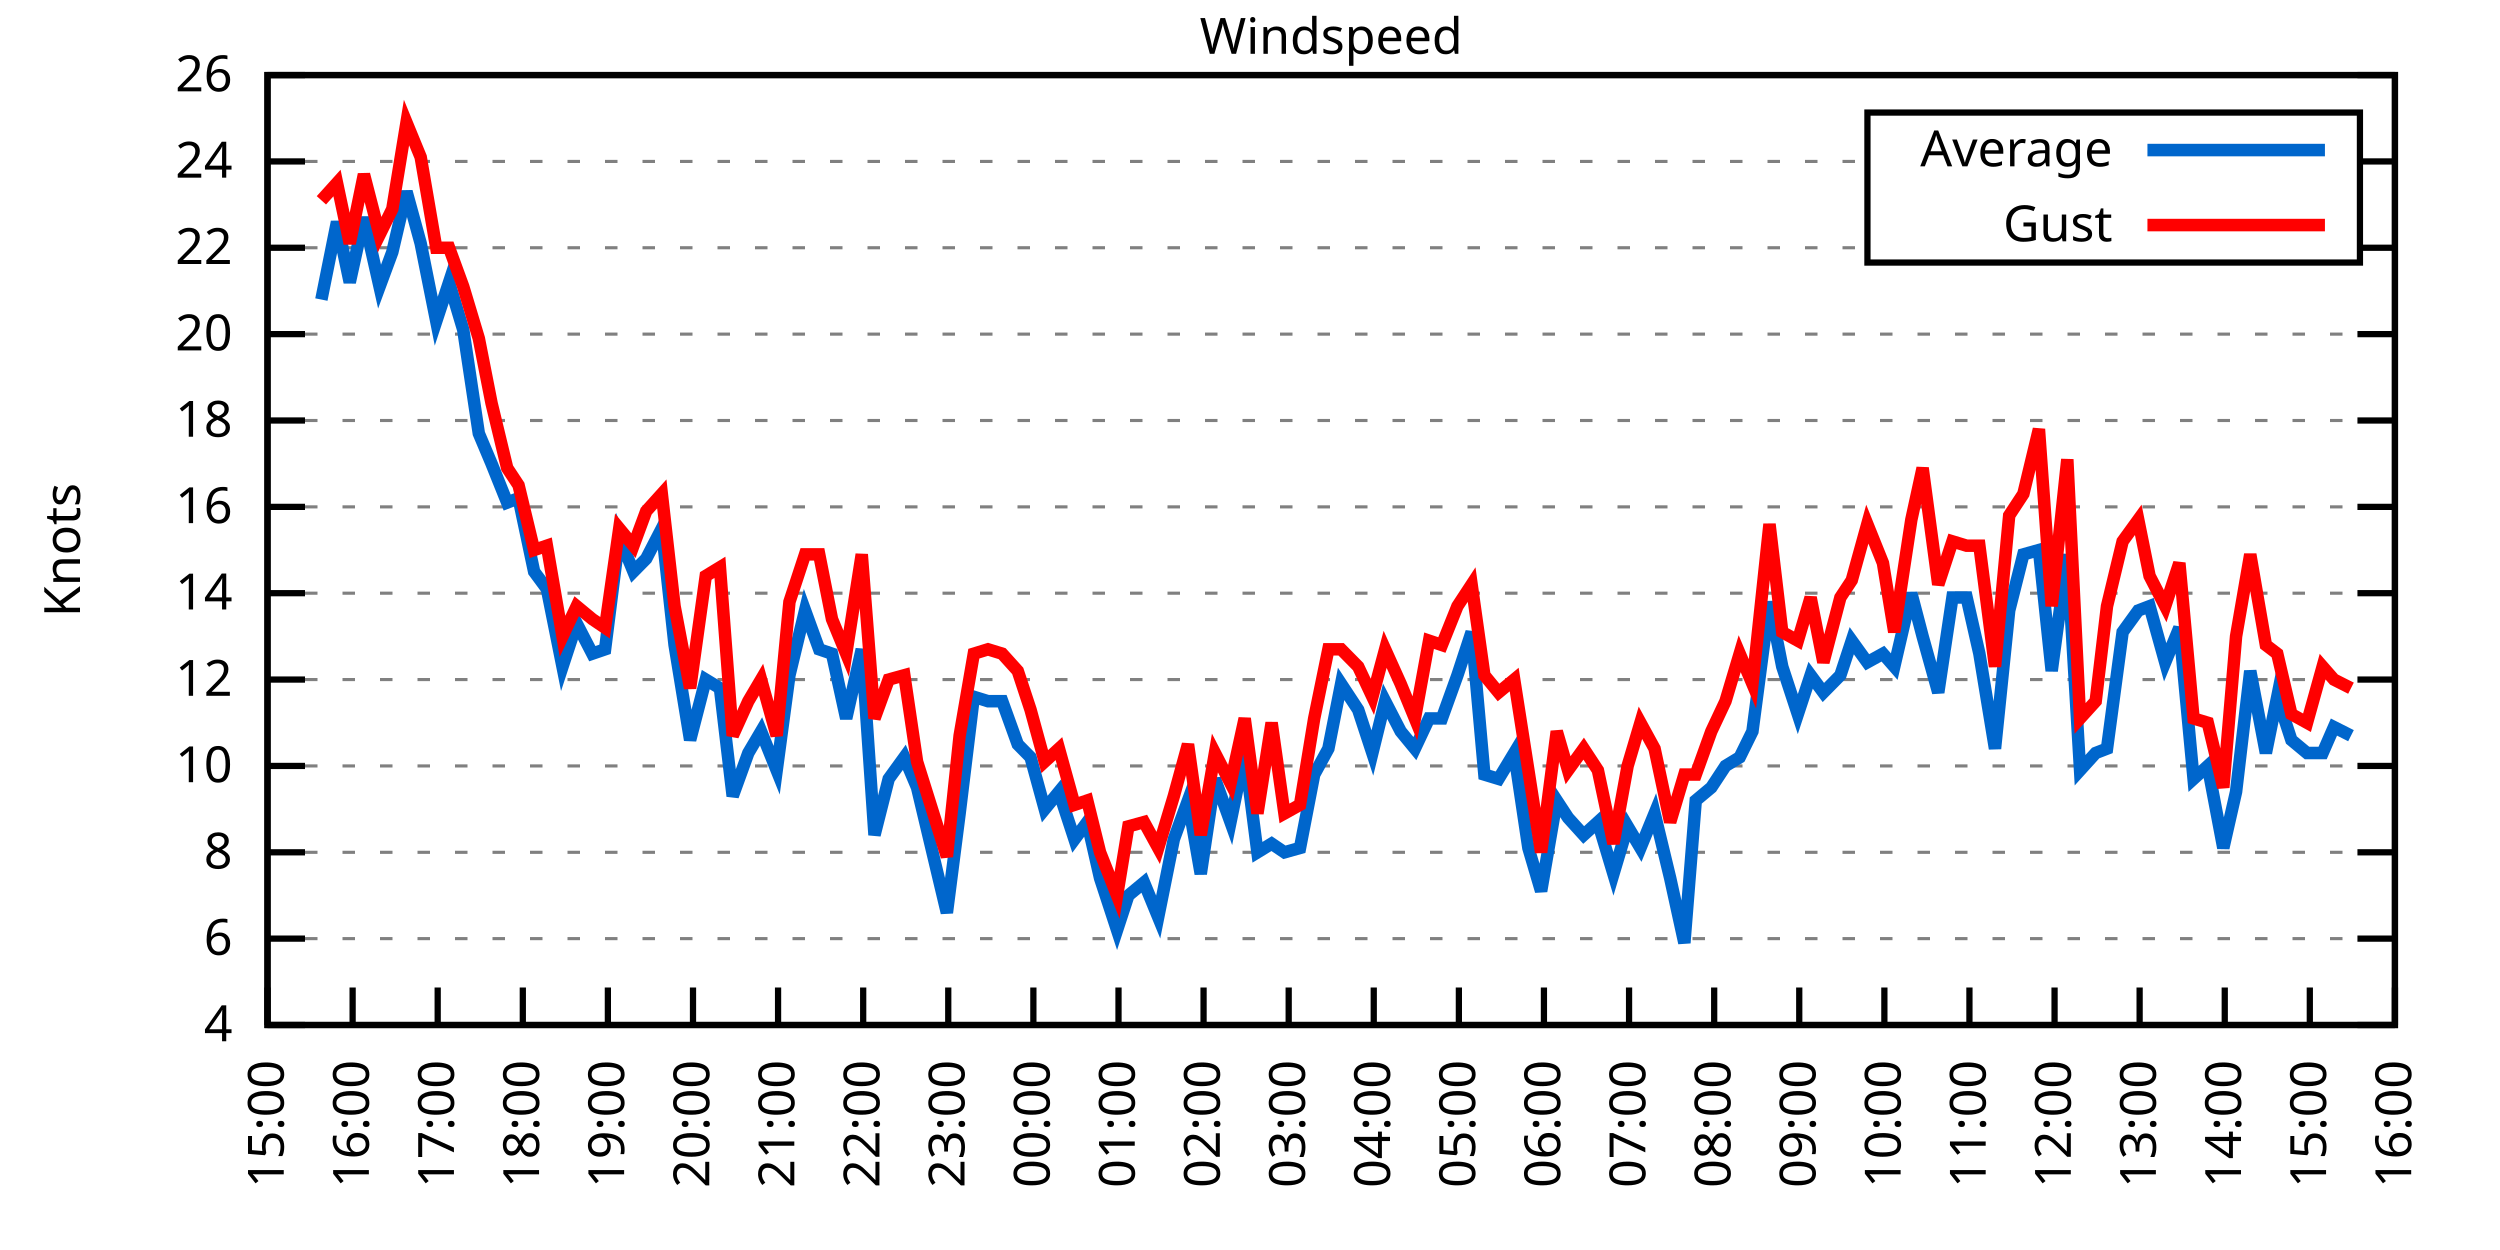
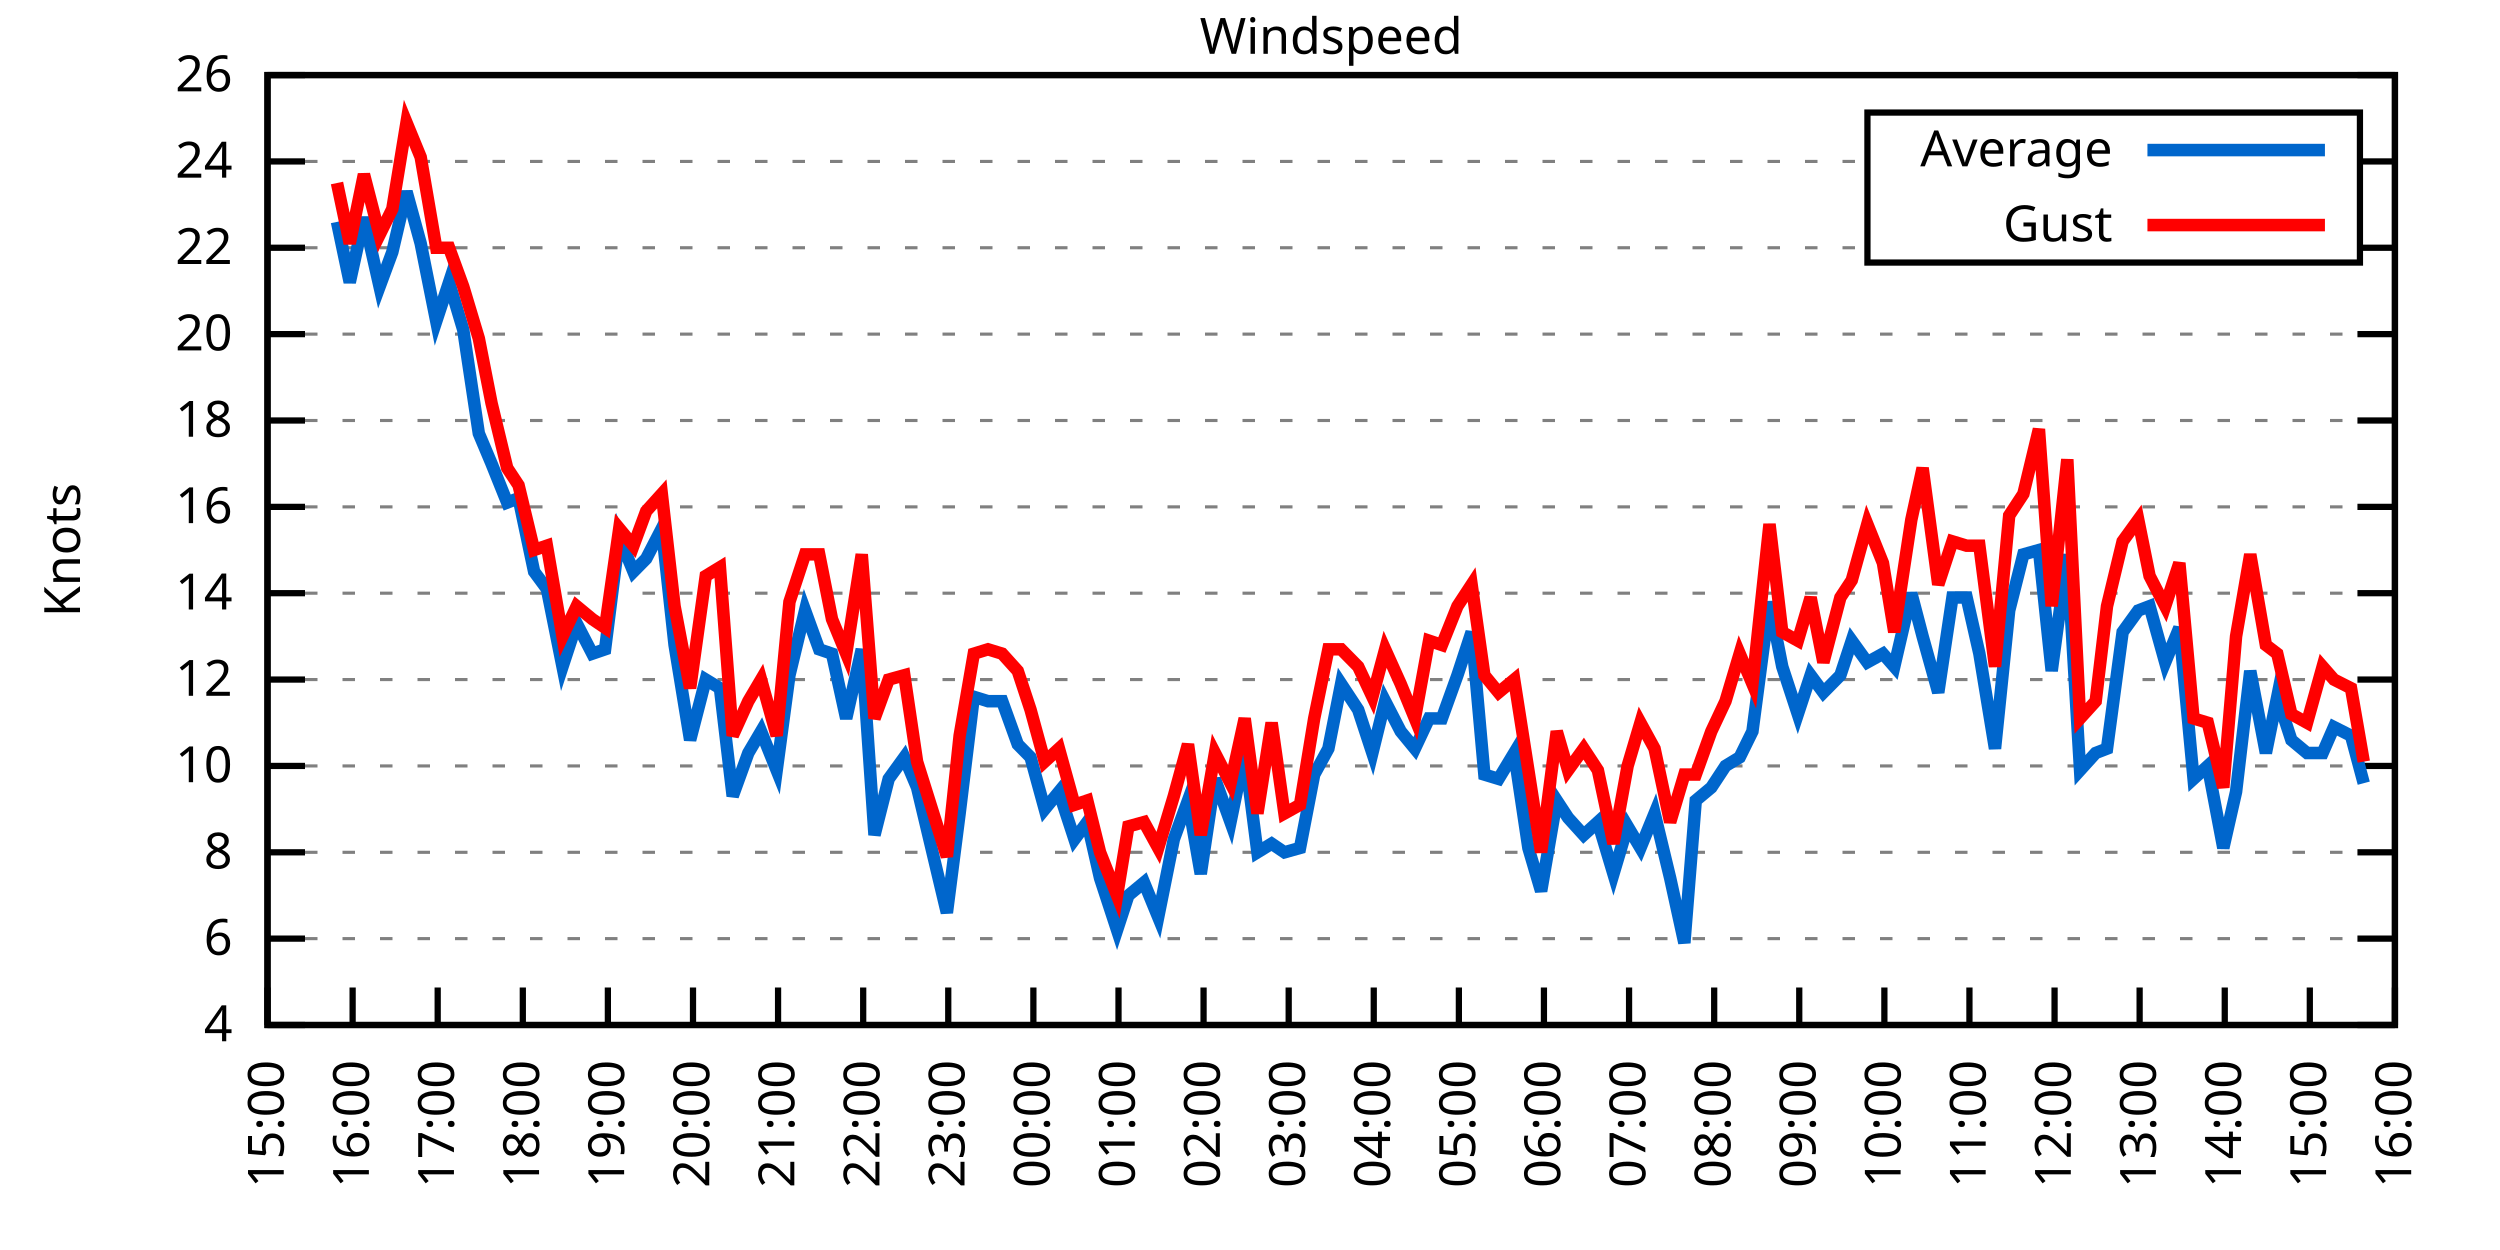
<svg xmlns="http://www.w3.org/2000/svg" xmlns:xlink="http://www.w3.org/1999/xlink" width="400" height="200" viewBox="0 0 400 200">
  <g id="gnuplot_canvas">
    <rect x="0" y="0" width="400" height="200" fill="none" />
    <defs>
      <circle id="gpDot" r="0.5" stroke-width="0.5" stroke="currentColor" />
      <path id="gpPt0" stroke-width="0.333" stroke="currentColor" d="M-1,0 h2 M0,-1 v2" />
      <path id="gpPt1" stroke-width="0.333" stroke="currentColor" d="M-1,-1 L1,1 M1,-1 L-1,1" />
      <path id="gpPt2" stroke-width="0.333" stroke="currentColor" d="M-1,0 L1,0 M0,-1 L0,1 M-1,-1 L1,1 M-1,1 L1,-1" />
      <rect id="gpPt3" stroke-width="0.333" stroke="currentColor" x="-1" y="-1" width="2" height="2" />
      <rect id="gpPt4" stroke-width="0.333" stroke="currentColor" fill="currentColor" x="-1" y="-1" width="2" height="2" />
      <circle id="gpPt5" stroke-width="0.333" stroke="currentColor" cx="0" cy="0" r="1" />
      <use xlink:href="#gpPt5" id="gpPt6" fill="currentColor" stroke="none" />
      <path id="gpPt7" stroke-width="0.333" stroke="currentColor" d="M0,-1.33 L-1.33,0.67 L1.33,0.67 z" />
      <use xlink:href="#gpPt7" id="gpPt8" fill="currentColor" stroke="none" />
      <use xlink:href="#gpPt7" id="gpPt9" stroke="currentColor" transform="rotate(180)" />
      <use xlink:href="#gpPt9" id="gpPt10" fill="currentColor" stroke="none" />
      <use xlink:href="#gpPt3" id="gpPt11" stroke="currentColor" transform="rotate(45)" />
      <use xlink:href="#gpPt11" id="gpPt12" fill="currentColor" stroke="none" />
      <path id="gpPt13" stroke-width="0.333" stroke="currentColor" d="M0,1.330 L1.265,0.411 L0.782,-1.067 L-0.782,-1.076 L-1.265,0.411 z" />
      <use xlink:href="#gpPt13" id="gpPt14" fill="currentColor" stroke="none" />
      <filter id="textbox" filterUnits="objectBoundingBox" x="0" y="0" height="1" width="1">
        <feFlood flood-color="white" flood-opacity="1" result="bgnd" />
        <feComposite in="SourceGraphic" in2="bgnd" operator="atop" />
      </filter>
      <filter id="greybox" filterUnits="objectBoundingBox" x="0" y="0" height="1" width="1">
        <feFlood flood-color="lightgrey" flood-opacity="1" result="grey" />
        <feComposite in="SourceGraphic" in2="grey" operator="atop" />
      </filter>
    </defs>
    <g fill="none" color="white" stroke="currentColor" stroke-width="1.00" stroke-linecap="butt" stroke-linejoin="miter">
</g>
    <g fill="none" color="black" stroke="currentColor" stroke-width="1.00" stroke-linecap="butt" stroke-linejoin="miter">
      <g stroke="none" shape-rendering="crispEdges">
        <polygon fill="rgb(255, 255, 255)" points="42.80,164.00 383.18,164.00 383.18,12.02 42.80,12.02 " />
      </g>
    </g>
    <g fill="none" color="black" stroke="currentColor" stroke-width="1.00" stroke-linecap="butt" stroke-linejoin="miter">
</g>
    <g fill="none" color="black" stroke="black" stroke-width="0.50" stroke-linecap="butt" stroke-linejoin="miter">
</g>
    <g fill="none" color="gray" stroke="currentColor" stroke-width="0.50" stroke-linecap="butt" stroke-linejoin="miter">
      <path stroke="gray" stroke-dasharray="2,4" class="gridline" d="M42.80,164.00 L383.19,164.00  " />
    </g>
    <g fill="none" color="gray" stroke="gray" stroke-width="1.00" stroke-linecap="butt" stroke-linejoin="miter">
</g>
    <g fill="none" color="black" stroke="currentColor" stroke-width="1.00" stroke-linecap="butt" stroke-linejoin="miter">
      <path stroke="black" d="M42.80,164.00 L48.80,164.00 M383.19,164.00 L377.19,164.00  " />
      <g transform="translate(37.20,166.60)" stroke="none" fill="black" font-family="Sans" font-size="8.00" text-anchor="end">
        <text>
          <tspan font-family="Sans"> 4</tspan>
        </text>
      </g>
    </g>
    <g fill="none" color="black" stroke="currentColor" stroke-width="1.00" stroke-linecap="butt" stroke-linejoin="miter">
</g>
    <g fill="none" color="black" stroke="black" stroke-width="0.50" stroke-linecap="butt" stroke-linejoin="miter">
</g>
    <g fill="none" color="gray" stroke="currentColor" stroke-width="0.50" stroke-linecap="butt" stroke-linejoin="miter">
      <path stroke="gray" stroke-dasharray="2,4" class="gridline" d="M42.80,150.18 L383.19,150.18  " />
    </g>
    <g fill="none" color="gray" stroke="gray" stroke-width="1.00" stroke-linecap="butt" stroke-linejoin="miter">
</g>
    <g fill="none" color="black" stroke="currentColor" stroke-width="1.00" stroke-linecap="butt" stroke-linejoin="miter">
      <path stroke="black" d="M42.80,150.18 L48.80,150.18 M383.19,150.18 L377.19,150.18  " />
      <g transform="translate(37.20,152.78)" stroke="none" fill="black" font-family="Sans" font-size="8.00" text-anchor="end">
        <text>
          <tspan font-family="Sans"> 6</tspan>
        </text>
      </g>
    </g>
    <g fill="none" color="black" stroke="currentColor" stroke-width="1.00" stroke-linecap="butt" stroke-linejoin="miter">
</g>
    <g fill="none" color="black" stroke="black" stroke-width="0.50" stroke-linecap="butt" stroke-linejoin="miter">
</g>
    <g fill="none" color="gray" stroke="currentColor" stroke-width="0.50" stroke-linecap="butt" stroke-linejoin="miter">
      <path stroke="gray" stroke-dasharray="2,4" class="gridline" d="M42.80,136.37 L383.19,136.37  " />
    </g>
    <g fill="none" color="gray" stroke="gray" stroke-width="1.00" stroke-linecap="butt" stroke-linejoin="miter">
</g>
    <g fill="none" color="black" stroke="currentColor" stroke-width="1.00" stroke-linecap="butt" stroke-linejoin="miter">
      <path stroke="black" d="M42.80,136.37 L48.80,136.37 M383.19,136.37 L377.19,136.37  " />
      <g transform="translate(37.20,138.97)" stroke="none" fill="black" font-family="Sans" font-size="8.00" text-anchor="end">
        <text>
          <tspan font-family="Sans"> 8</tspan>
        </text>
      </g>
    </g>
    <g fill="none" color="black" stroke="currentColor" stroke-width="1.00" stroke-linecap="butt" stroke-linejoin="miter">
</g>
    <g fill="none" color="black" stroke="black" stroke-width="0.50" stroke-linecap="butt" stroke-linejoin="miter">
</g>
    <g fill="none" color="gray" stroke="currentColor" stroke-width="0.50" stroke-linecap="butt" stroke-linejoin="miter">
      <path stroke="gray" stroke-dasharray="2,4" class="gridline" d="M42.80,122.55 L383.19,122.55  " />
    </g>
    <g fill="none" color="gray" stroke="gray" stroke-width="1.00" stroke-linecap="butt" stroke-linejoin="miter">
</g>
    <g fill="none" color="black" stroke="currentColor" stroke-width="1.00" stroke-linecap="butt" stroke-linejoin="miter">
      <path stroke="black" d="M42.80,122.55 L48.80,122.55 M383.19,122.55 L377.19,122.55  " />
      <g transform="translate(37.20,125.15)" stroke="none" fill="black" font-family="Sans" font-size="8.00" text-anchor="end">
        <text>
          <tspan font-family="Sans"> 10</tspan>
        </text>
      </g>
    </g>
    <g fill="none" color="black" stroke="currentColor" stroke-width="1.00" stroke-linecap="butt" stroke-linejoin="miter">
</g>
    <g fill="none" color="black" stroke="black" stroke-width="0.50" stroke-linecap="butt" stroke-linejoin="miter">
</g>
    <g fill="none" color="gray" stroke="currentColor" stroke-width="0.50" stroke-linecap="butt" stroke-linejoin="miter">
      <path stroke="gray" stroke-dasharray="2,4" class="gridline" d="M42.80,108.73 L383.19,108.73  " />
    </g>
    <g fill="none" color="gray" stroke="gray" stroke-width="1.00" stroke-linecap="butt" stroke-linejoin="miter">
</g>
    <g fill="none" color="black" stroke="currentColor" stroke-width="1.00" stroke-linecap="butt" stroke-linejoin="miter">
      <path stroke="black" d="M42.80,108.73 L48.80,108.73 M383.19,108.73 L377.19,108.73  " />
      <g transform="translate(37.20,111.33)" stroke="none" fill="black" font-family="Sans" font-size="8.00" text-anchor="end">
        <text>
          <tspan font-family="Sans"> 12</tspan>
        </text>
      </g>
    </g>
    <g fill="none" color="black" stroke="currentColor" stroke-width="1.00" stroke-linecap="butt" stroke-linejoin="miter">
</g>
    <g fill="none" color="black" stroke="black" stroke-width="0.50" stroke-linecap="butt" stroke-linejoin="miter">
</g>
    <g fill="none" color="gray" stroke="currentColor" stroke-width="0.50" stroke-linecap="butt" stroke-linejoin="miter">
      <path stroke="gray" stroke-dasharray="2,4" class="gridline" d="M42.80,94.91 L383.19,94.91  " />
    </g>
    <g fill="none" color="gray" stroke="gray" stroke-width="1.00" stroke-linecap="butt" stroke-linejoin="miter">
</g>
    <g fill="none" color="black" stroke="currentColor" stroke-width="1.00" stroke-linecap="butt" stroke-linejoin="miter">
      <path stroke="black" d="M42.80,94.91 L48.80,94.91 M383.19,94.91 L377.19,94.91  " />
      <g transform="translate(37.20,97.51)" stroke="none" fill="black" font-family="Sans" font-size="8.00" text-anchor="end">
        <text>
          <tspan font-family="Sans"> 14</tspan>
        </text>
      </g>
    </g>
    <g fill="none" color="black" stroke="currentColor" stroke-width="1.00" stroke-linecap="butt" stroke-linejoin="miter">
</g>
    <g fill="none" color="black" stroke="black" stroke-width="0.50" stroke-linecap="butt" stroke-linejoin="miter">
</g>
    <g fill="none" color="gray" stroke="currentColor" stroke-width="0.50" stroke-linecap="butt" stroke-linejoin="miter">
      <path stroke="gray" stroke-dasharray="2,4" class="gridline" d="M42.80,81.10 L383.19,81.10  " />
    </g>
    <g fill="none" color="gray" stroke="gray" stroke-width="1.00" stroke-linecap="butt" stroke-linejoin="miter">
</g>
    <g fill="none" color="black" stroke="currentColor" stroke-width="1.00" stroke-linecap="butt" stroke-linejoin="miter">
      <path stroke="black" d="M42.80,81.10 L48.80,81.10 M383.19,81.10 L377.19,81.10  " />
      <g transform="translate(37.20,83.70)" stroke="none" fill="black" font-family="Sans" font-size="8.00" text-anchor="end">
        <text>
          <tspan font-family="Sans"> 16</tspan>
        </text>
      </g>
    </g>
    <g fill="none" color="black" stroke="currentColor" stroke-width="1.00" stroke-linecap="butt" stroke-linejoin="miter">
</g>
    <g fill="none" color="black" stroke="black" stroke-width="0.50" stroke-linecap="butt" stroke-linejoin="miter">
</g>
    <g fill="none" color="gray" stroke="currentColor" stroke-width="0.50" stroke-linecap="butt" stroke-linejoin="miter">
      <path stroke="gray" stroke-dasharray="2,4" class="gridline" d="M42.80,67.28 L383.19,67.28  " />
    </g>
    <g fill="none" color="gray" stroke="gray" stroke-width="1.00" stroke-linecap="butt" stroke-linejoin="miter">
</g>
    <g fill="none" color="black" stroke="currentColor" stroke-width="1.00" stroke-linecap="butt" stroke-linejoin="miter">
      <path stroke="black" d="M42.80,67.28 L48.80,67.28 M383.19,67.28 L377.19,67.28  " />
      <g transform="translate(37.20,69.88)" stroke="none" fill="black" font-family="Sans" font-size="8.00" text-anchor="end">
        <text>
          <tspan font-family="Sans"> 18</tspan>
        </text>
      </g>
    </g>
    <g fill="none" color="black" stroke="currentColor" stroke-width="1.00" stroke-linecap="butt" stroke-linejoin="miter">
</g>
    <g fill="none" color="black" stroke="black" stroke-width="0.50" stroke-linecap="butt" stroke-linejoin="miter">
</g>
    <g fill="none" color="gray" stroke="currentColor" stroke-width="0.50" stroke-linecap="butt" stroke-linejoin="miter">
      <path stroke="gray" stroke-dasharray="2,4" class="gridline" d="M42.80,53.46 L383.19,53.46  " />
    </g>
    <g fill="none" color="gray" stroke="gray" stroke-width="1.00" stroke-linecap="butt" stroke-linejoin="miter">
</g>
    <g fill="none" color="black" stroke="currentColor" stroke-width="1.00" stroke-linecap="butt" stroke-linejoin="miter">
      <path stroke="black" d="M42.80,53.46 L48.80,53.46 M383.19,53.46 L377.19,53.46  " />
      <g transform="translate(37.20,56.06)" stroke="none" fill="black" font-family="Sans" font-size="8.00" text-anchor="end">
        <text>
          <tspan font-family="Sans"> 20</tspan>
        </text>
      </g>
    </g>
    <g fill="none" color="black" stroke="currentColor" stroke-width="1.00" stroke-linecap="butt" stroke-linejoin="miter">
</g>
    <g fill="none" color="black" stroke="black" stroke-width="0.50" stroke-linecap="butt" stroke-linejoin="miter">
</g>
    <g fill="none" color="gray" stroke="currentColor" stroke-width="0.50" stroke-linecap="butt" stroke-linejoin="miter">
      <path stroke="gray" stroke-dasharray="2,4" class="gridline" d="M42.80,39.64 L298.79,39.64 M377.59,39.64 L383.19,39.64  " />
    </g>
    <g fill="none" color="gray" stroke="gray" stroke-width="1.00" stroke-linecap="butt" stroke-linejoin="miter">
</g>
    <g fill="none" color="black" stroke="currentColor" stroke-width="1.00" stroke-linecap="butt" stroke-linejoin="miter">
      <path stroke="black" d="M42.80,39.64 L48.80,39.64 M383.19,39.64 L377.19,39.64  " />
      <g transform="translate(37.20,42.24)" stroke="none" fill="black" font-family="Sans" font-size="8.00" text-anchor="end">
        <text>
          <tspan font-family="Sans"> 22</tspan>
        </text>
      </g>
    </g>
    <g fill="none" color="black" stroke="currentColor" stroke-width="1.00" stroke-linecap="butt" stroke-linejoin="miter">
</g>
    <g fill="none" color="black" stroke="black" stroke-width="0.50" stroke-linecap="butt" stroke-linejoin="miter">
</g>
    <g fill="none" color="gray" stroke="currentColor" stroke-width="0.50" stroke-linecap="butt" stroke-linejoin="miter">
      <path stroke="gray" stroke-dasharray="2,4" class="gridline" d="M42.80,25.83 L298.79,25.83 M377.59,25.83 L383.19,25.83  " />
    </g>
    <g fill="none" color="gray" stroke="gray" stroke-width="1.00" stroke-linecap="butt" stroke-linejoin="miter">
</g>
    <g fill="none" color="black" stroke="currentColor" stroke-width="1.00" stroke-linecap="butt" stroke-linejoin="miter">
      <path stroke="black" d="M42.80,25.83 L48.80,25.83 M383.19,25.83 L377.19,25.83  " />
      <g transform="translate(37.20,28.43)" stroke="none" fill="black" font-family="Sans" font-size="8.00" text-anchor="end">
        <text>
          <tspan font-family="Sans"> 24</tspan>
        </text>
      </g>
    </g>
    <g fill="none" color="black" stroke="currentColor" stroke-width="1.00" stroke-linecap="butt" stroke-linejoin="miter">
</g>
    <g fill="none" color="black" stroke="black" stroke-width="0.50" stroke-linecap="butt" stroke-linejoin="miter">
</g>
    <g fill="none" color="gray" stroke="currentColor" stroke-width="0.50" stroke-linecap="butt" stroke-linejoin="miter">
      <path stroke="gray" stroke-dasharray="2,4" class="gridline" d="M42.80,12.01 L383.19,12.01  " />
    </g>
    <g fill="none" color="gray" stroke="gray" stroke-width="1.00" stroke-linecap="butt" stroke-linejoin="miter">
</g>
    <g fill="none" color="black" stroke="currentColor" stroke-width="1.00" stroke-linecap="butt" stroke-linejoin="miter">
      <path stroke="black" d="M42.80,12.01 L48.80,12.01 M383.19,12.01 L377.19,12.01  " />
      <g transform="translate(37.20,14.61)" stroke="none" fill="black" font-family="Sans" font-size="8.00" text-anchor="end">
        <text>
          <tspan font-family="Sans"> 26</tspan>
        </text>
      </g>
    </g>
    <g fill="none" color="black" stroke="currentColor" stroke-width="1.00" stroke-linecap="butt" stroke-linejoin="miter">
      <path stroke="black" d="M42.80,164.00 L42.80,158.00  " />
      <g transform="translate(45.40,169.60) rotate(270.00)" stroke="none" fill="black" font-family="Sans" font-size="8.00" text-anchor="end">
        <text>
          <tspan font-family="Sans">15:00</tspan>
        </text>
      </g>
    </g>
    <g fill="none" color="black" stroke="currentColor" stroke-width="1.00" stroke-linecap="butt" stroke-linejoin="miter">
      <path stroke="black" d="M56.42,164.00 L56.42,158.00  " />
      <g transform="translate(59.02,169.60) rotate(270.00)" stroke="none" fill="black" font-family="Sans" font-size="8.00" text-anchor="end">
        <text>
          <tspan font-family="Sans">16:00</tspan>
        </text>
      </g>
    </g>
    <g fill="none" color="black" stroke="currentColor" stroke-width="1.00" stroke-linecap="butt" stroke-linejoin="miter">
      <path stroke="black" d="M70.03,164.00 L70.03,158.00  " />
      <g transform="translate(72.63,169.60) rotate(270.00)" stroke="none" fill="black" font-family="Sans" font-size="8.00" text-anchor="end">
        <text>
          <tspan font-family="Sans">17:00</tspan>
        </text>
      </g>
    </g>
    <g fill="none" color="black" stroke="currentColor" stroke-width="1.00" stroke-linecap="butt" stroke-linejoin="miter">
      <path stroke="black" d="M83.65,164.00 L83.65,158.00  " />
      <g transform="translate(86.25,169.60) rotate(270.00)" stroke="none" fill="black" font-family="Sans" font-size="8.00" text-anchor="end">
        <text>
          <tspan font-family="Sans">18:00</tspan>
        </text>
      </g>
    </g>
    <g fill="none" color="black" stroke="currentColor" stroke-width="1.00" stroke-linecap="butt" stroke-linejoin="miter">
      <path stroke="black" d="M97.26,164.00 L97.26,158.00  " />
      <g transform="translate(99.86,169.60) rotate(270.00)" stroke="none" fill="black" font-family="Sans" font-size="8.00" text-anchor="end">
        <text>
          <tspan font-family="Sans">19:00</tspan>
        </text>
      </g>
    </g>
    <g fill="none" color="black" stroke="currentColor" stroke-width="1.00" stroke-linecap="butt" stroke-linejoin="miter">
      <path stroke="black" d="M110.88,164.00 L110.88,158.00  " />
      <g transform="translate(113.48,169.60) rotate(270.00)" stroke="none" fill="black" font-family="Sans" font-size="8.00" text-anchor="end">
        <text>
          <tspan font-family="Sans">20:00</tspan>
        </text>
      </g>
    </g>
    <g fill="none" color="black" stroke="currentColor" stroke-width="1.00" stroke-linecap="butt" stroke-linejoin="miter">
      <path stroke="black" d="M124.49,164.00 L124.49,158.00  " />
      <g transform="translate(127.09,169.60) rotate(270.00)" stroke="none" fill="black" font-family="Sans" font-size="8.00" text-anchor="end">
        <text>
          <tspan font-family="Sans">21:00</tspan>
        </text>
      </g>
    </g>
    <g fill="none" color="black" stroke="currentColor" stroke-width="1.00" stroke-linecap="butt" stroke-linejoin="miter">
      <path stroke="black" d="M138.11,164.00 L138.11,158.00  " />
      <g transform="translate(140.71,169.60) rotate(270.00)" stroke="none" fill="black" font-family="Sans" font-size="8.00" text-anchor="end">
        <text>
          <tspan font-family="Sans">22:00</tspan>
        </text>
      </g>
    </g>
    <g fill="none" color="black" stroke="currentColor" stroke-width="1.00" stroke-linecap="butt" stroke-linejoin="miter">
      <path stroke="black" d="M151.72,164.00 L151.72,158.00  " />
      <g transform="translate(154.32,169.60) rotate(270.00)" stroke="none" fill="black" font-family="Sans" font-size="8.00" text-anchor="end">
        <text>
          <tspan font-family="Sans">23:00</tspan>
        </text>
      </g>
    </g>
    <g fill="none" color="black" stroke="currentColor" stroke-width="1.00" stroke-linecap="butt" stroke-linejoin="miter">
      <path stroke="black" d="M165.34,164.00 L165.34,158.00  " />
      <g transform="translate(167.94,169.60) rotate(270.00)" stroke="none" fill="black" font-family="Sans" font-size="8.00" text-anchor="end">
        <text>
          <tspan font-family="Sans">00:00</tspan>
        </text>
      </g>
    </g>
    <g fill="none" color="black" stroke="currentColor" stroke-width="1.00" stroke-linecap="butt" stroke-linejoin="miter">
      <path stroke="black" d="M178.96,164.00 L178.96,158.00  " />
      <g transform="translate(181.56,169.60) rotate(270.00)" stroke="none" fill="black" font-family="Sans" font-size="8.00" text-anchor="end">
        <text>
          <tspan font-family="Sans">01:00</tspan>
        </text>
      </g>
    </g>
    <g fill="none" color="black" stroke="currentColor" stroke-width="1.00" stroke-linecap="butt" stroke-linejoin="miter">
      <path stroke="black" d="M192.57,164.00 L192.57,158.00  " />
      <g transform="translate(195.17,169.60) rotate(270.00)" stroke="none" fill="black" font-family="Sans" font-size="8.00" text-anchor="end">
        <text>
          <tspan font-family="Sans">02:00</tspan>
        </text>
      </g>
    </g>
    <g fill="none" color="black" stroke="currentColor" stroke-width="1.00" stroke-linecap="butt" stroke-linejoin="miter">
      <path stroke="black" d="M206.19,164.00 L206.19,158.00  " />
      <g transform="translate(208.79,169.60) rotate(270.00)" stroke="none" fill="black" font-family="Sans" font-size="8.00" text-anchor="end">
        <text>
          <tspan font-family="Sans">03:00</tspan>
        </text>
      </g>
    </g>
    <g fill="none" color="black" stroke="currentColor" stroke-width="1.00" stroke-linecap="butt" stroke-linejoin="miter">
      <path stroke="black" d="M219.80,164.00 L219.80,158.00  " />
      <g transform="translate(222.40,169.60) rotate(270.00)" stroke="none" fill="black" font-family="Sans" font-size="8.00" text-anchor="end">
        <text>
          <tspan font-family="Sans">04:00</tspan>
        </text>
      </g>
    </g>
    <g fill="none" color="black" stroke="currentColor" stroke-width="1.00" stroke-linecap="butt" stroke-linejoin="miter">
      <path stroke="black" d="M233.42,164.00 L233.42,158.00  " />
      <g transform="translate(236.02,169.60) rotate(270.00)" stroke="none" fill="black" font-family="Sans" font-size="8.00" text-anchor="end">
        <text>
          <tspan font-family="Sans">05:00</tspan>
        </text>
      </g>
    </g>
    <g fill="none" color="black" stroke="currentColor" stroke-width="1.00" stroke-linecap="butt" stroke-linejoin="miter">
      <path stroke="black" d="M247.03,164.00 L247.03,158.00  " />
      <g transform="translate(249.63,169.60) rotate(270.00)" stroke="none" fill="black" font-family="Sans" font-size="8.00" text-anchor="end">
        <text>
          <tspan font-family="Sans">06:00</tspan>
        </text>
      </g>
    </g>
    <g fill="none" color="black" stroke="currentColor" stroke-width="1.00" stroke-linecap="butt" stroke-linejoin="miter">
      <path stroke="black" d="M260.65,164.00 L260.65,158.00  " />
      <g transform="translate(263.25,169.60) rotate(270.00)" stroke="none" fill="black" font-family="Sans" font-size="8.00" text-anchor="end">
        <text>
          <tspan font-family="Sans">07:00</tspan>
        </text>
      </g>
    </g>
    <g fill="none" color="black" stroke="currentColor" stroke-width="1.00" stroke-linecap="butt" stroke-linejoin="miter">
      <path stroke="black" d="M274.27,164.00 L274.27,158.00  " />
      <g transform="translate(276.87,169.60) rotate(270.00)" stroke="none" fill="black" font-family="Sans" font-size="8.00" text-anchor="end">
        <text>
          <tspan font-family="Sans">08:00</tspan>
        </text>
      </g>
    </g>
    <g fill="none" color="black" stroke="currentColor" stroke-width="1.00" stroke-linecap="butt" stroke-linejoin="miter">
      <path stroke="black" d="M287.88,164.00 L287.88,158.00  " />
      <g transform="translate(290.48,169.60) rotate(270.00)" stroke="none" fill="black" font-family="Sans" font-size="8.00" text-anchor="end">
        <text>
          <tspan font-family="Sans">09:00</tspan>
        </text>
      </g>
    </g>
    <g fill="none" color="black" stroke="currentColor" stroke-width="1.00" stroke-linecap="butt" stroke-linejoin="miter">
      <path stroke="black" d="M301.50,164.00 L301.50,158.00  " />
      <g transform="translate(304.10,169.60) rotate(270.00)" stroke="none" fill="black" font-family="Sans" font-size="8.00" text-anchor="end">
        <text>
          <tspan font-family="Sans">10:00</tspan>
        </text>
      </g>
    </g>
    <g fill="none" color="black" stroke="currentColor" stroke-width="1.00" stroke-linecap="butt" stroke-linejoin="miter">
      <path stroke="black" d="M315.11,164.00 L315.11,158.00  " />
      <g transform="translate(317.71,169.60) rotate(270.00)" stroke="none" fill="black" font-family="Sans" font-size="8.00" text-anchor="end">
        <text>
          <tspan font-family="Sans">11:00</tspan>
        </text>
      </g>
    </g>
    <g fill="none" color="black" stroke="currentColor" stroke-width="1.00" stroke-linecap="butt" stroke-linejoin="miter">
      <path stroke="black" d="M328.73,164.00 L328.73,158.00  " />
      <g transform="translate(331.33,169.60) rotate(270.00)" stroke="none" fill="black" font-family="Sans" font-size="8.00" text-anchor="end">
        <text>
          <tspan font-family="Sans">12:00</tspan>
        </text>
      </g>
    </g>
    <g fill="none" color="black" stroke="currentColor" stroke-width="1.00" stroke-linecap="butt" stroke-linejoin="miter">
      <path stroke="black" d="M342.34,164.00 L342.34,158.00  " />
      <g transform="translate(344.94,169.60) rotate(270.00)" stroke="none" fill="black" font-family="Sans" font-size="8.00" text-anchor="end">
        <text>
          <tspan font-family="Sans">13:00</tspan>
        </text>
      </g>
    </g>
    <g fill="none" color="black" stroke="currentColor" stroke-width="1.00" stroke-linecap="butt" stroke-linejoin="miter">
      <path stroke="black" d="M355.96,164.00 L355.96,158.00  " />
      <g transform="translate(358.56,169.60) rotate(270.00)" stroke="none" fill="black" font-family="Sans" font-size="8.00" text-anchor="end">
        <text>
          <tspan font-family="Sans">14:00</tspan>
        </text>
      </g>
    </g>
    <g fill="none" color="black" stroke="currentColor" stroke-width="1.00" stroke-linecap="butt" stroke-linejoin="miter">
      <path stroke="black" d="M369.57,164.00 L369.57,158.00  " />
      <g transform="translate(372.17,169.60) rotate(270.00)" stroke="none" fill="black" font-family="Sans" font-size="8.00" text-anchor="end">
        <text>
          <tspan font-family="Sans">15:00</tspan>
        </text>
      </g>
    </g>
    <g fill="none" color="black" stroke="currentColor" stroke-width="1.00" stroke-linecap="butt" stroke-linejoin="miter">
      <path stroke="black" d="M383.19,164.00 L383.19,158.00  " />
      <g transform="translate(385.79,169.60) rotate(270.00)" stroke="none" fill="black" font-family="Sans" font-size="8.00" text-anchor="end">
        <text>
          <tspan font-family="Sans">16:00</tspan>
        </text>
      </g>
    </g>
    <g fill="none" color="black" stroke="currentColor" stroke-width="1.00" stroke-linecap="butt" stroke-linejoin="miter">
</g>
    <g fill="none" color="black" stroke="currentColor" stroke-width="1.00" stroke-linecap="butt" stroke-linejoin="miter">
      <path stroke="black" d="M42.80,12.01 L42.80,164.00 L383.19,164.00 L383.19,12.01 L42.80,12.01 Z  " />
    </g>
    <g fill="none" color="black" stroke="currentColor" stroke-width="1.00" stroke-linecap="butt" stroke-linejoin="miter">
</g>
    <g fill="none" color="black" stroke="currentColor" stroke-width="1.00" stroke-linecap="butt" stroke-linejoin="miter">
      <path stroke="black" d="M298.79,42.01 L298.79,18.01 L377.59,18.01 L377.59,42.01 L298.79,42.01 Z  " />
    </g>
    <g id="Windspeed_plot_1">
      <g fill="none" color="white" stroke="black" stroke-width="2.00" stroke-linecap="butt" stroke-linejoin="miter">
</g>
      <g fill="none" color="black" stroke="currentColor" stroke-width="2.00" stroke-linecap="butt" stroke-linejoin="miter">
        <g transform="translate(337.99,26.61)" stroke="none" fill="black" font-family="Sans" font-size="8.00" text-anchor="end">
          <text>
            <tspan font-family="Sans">Average</tspan>
          </text>
        </g>
      </g>
      <g fill="none" color="black" stroke="currentColor" stroke-width="2.00" stroke-linecap="butt" stroke-linejoin="miter">
-         <path stroke="rgb(  0, 102, 204)" d="M343.59,24.01 L371.99,24.01 M51.42,47.93 L53.92,35.50 L55.96,45.17 L58.23,34.81 L60.73,45.86 L62.77,40.34   L65.04,30.66 L67.31,38.95 L69.80,51.39 L71.85,45.17 L74.12,52.77 L76.61,69.35 L78.65,74.19 L81.15,80.41   L82.97,79.71 L85.46,91.46 L87.50,94.22 L90.00,106.66 L92.27,99.75 L94.77,104.59 L96.81,103.89 L99.08,85.93   L101.35,91.46 L103.39,89.39 L105.89,84.55 L107.93,103.20 L110.42,118.40 L112.92,108.73 L115.19,110.11 L117.23,127.38   L119.73,120.48 L121.77,117.02 L124.27,123.24 L126.31,108.04 L128.81,97.68 L131.07,103.89 L133.12,104.59 L135.39,114.95   L137.88,103.89 L139.92,133.60 L142.19,124.62 L144.69,121.17 L146.73,126.00 L151.50,146.04 L153.54,130.15 L155.81,111.49   L158.08,112.19 L160.35,112.19 L162.84,119.09 L164.89,121.17 L167.16,129.46 L169.43,126.69 L171.92,134.29 L173.96,131.53   L176.01,140.51 L178.73,148.80 L180.54,143.27 L183.04,141.20 L185.31,146.73 L187.81,134.29 L190.08,128.08 L192.12,139.82   L194.39,124.62 L196.88,131.53 L199.15,120.48 L201.19,136.37 L203.46,134.98 L205.51,136.37 L208.00,135.67 L210.27,123.93   L212.54,119.78 L214.58,109.42 L217.31,113.57 L219.58,120.48 L221.62,112.19 L224.11,117.02 L226.38,119.78 L228.65,114.95   L230.70,114.95 L233.19,108.04 L235.46,101.13 L237.50,123.93 L239.77,124.62 L242.27,120.48 L244.54,135.67 L246.58,142.58   L249.08,128.08 L250.89,130.84 L253.39,133.60 L255.66,131.53 L258.15,139.82 L260.42,132.22 L262.47,135.67 L264.73,130.15   L267.23,140.51 L269.50,150.87 L271.32,128.08 L273.81,126.00 L276.08,122.55 L278.35,121.17 L280.39,117.02 L283.12,96.30   L285.16,106.66 L287.65,114.26 L289.70,108.04 L291.74,110.80 L294.46,108.04 L296.28,102.51 L298.77,105.97 L301.27,104.59   L303.08,106.66 L305.81,94.91 L307.62,101.82 L310.12,110.80 L312.39,95.60 L314.66,95.60 L316.70,104.59 L319.20,119.78   L321.47,97.68 L323.74,88.70 L326.23,88.00 L328.27,107.35 L330.77,88.70 L332.81,123.24 L335.31,120.48 L337.12,119.78   L339.62,101.13 L342.12,97.68 L343.93,96.99 L346.43,105.97 L348.70,100.44 L350.97,124.62 L353.24,122.55 L355.73,135.67   L357.77,126.69 L360.04,107.35 L362.54,120.48 L364.36,111.49 L366.62,118.40 L369.12,120.48 L371.62,120.48 L373.43,116.33   L376.16,117.71  " />
+         <path stroke="rgb(  0, 102, 204)" d="M343.59,24.01 L371.99,24.01 M53.92,35.50 L55.96,45.17 L58.23,34.81 L60.73,45.86 L62.77,40.34 L65.04,30.66   L67.31,38.95 L69.80,51.39 L71.85,45.17 L74.12,52.77 L76.61,69.35 L78.65,74.19 L81.15,80.41 L82.97,79.71   L85.46,91.46 L87.50,94.22 L90.00,106.66 L92.27,99.75 L94.77,104.59 L96.81,103.89 L99.08,85.93 L101.35,91.46   L103.39,89.39 L105.89,84.55 L107.93,103.20 L110.42,118.40 L112.92,108.73 L115.19,110.11 L117.23,127.38 L119.73,120.48   L121.77,117.02 L124.27,123.24 L126.31,108.04 L128.81,97.68 L131.07,103.89 L133.12,104.59 L135.39,114.95 L137.88,103.89   L139.92,133.60 L142.19,124.62 L144.69,121.17 L146.73,126.00 L151.50,146.04 L153.54,130.15 L155.81,111.49 L158.08,112.19   L160.35,112.19 L162.84,119.09 L164.89,121.17 L167.16,129.46 L169.43,126.69 L171.92,134.29 L173.96,131.53 L176.01,140.51   L178.73,148.80 L180.54,143.27 L183.04,141.20 L185.31,146.73 L187.81,134.29 L190.08,128.08 L192.12,139.82 L194.39,124.62   L196.88,131.53 L199.15,120.48 L201.19,136.37 L203.46,134.98 L205.51,136.37 L208.00,135.67 L210.27,123.93 L212.54,119.78   L214.58,109.42 L217.31,113.57 L219.58,120.48 L221.62,112.19 L224.11,117.02 L226.38,119.78 L228.65,114.95 L230.70,114.95   L233.19,108.04 L235.46,101.13 L237.50,123.93 L239.77,124.62 L242.27,120.48 L244.54,135.67 L246.58,142.58 L249.08,128.08   L250.89,130.84 L253.39,133.60 L255.66,131.53 L258.15,139.82 L260.42,132.22 L262.47,135.67 L264.73,130.15 L267.23,140.51   L269.50,150.87 L271.32,128.08 L273.81,126.00 L276.08,122.55 L278.35,121.17 L280.39,117.02 L283.12,96.30 L285.16,106.66   L287.65,114.26 L289.70,108.04 L291.74,110.80 L294.46,108.04 L296.28,102.51 L298.77,105.97 L301.27,104.59 L303.08,106.66   L305.81,94.91 L307.62,101.82 L310.12,110.80 L312.39,95.60 L314.66,95.60 L316.70,104.59 L319.20,119.78 L321.47,97.68   L323.74,88.70 L326.23,88.00 L328.27,107.35 L330.77,88.70 L332.81,123.24 L335.31,120.48 L337.12,119.78 L339.62,101.13   L342.12,97.68 L343.93,96.99 L346.43,105.97 L348.70,100.44 L350.97,124.62 L353.24,122.55 L355.73,135.67 L357.77,126.69   L360.04,107.35 L362.54,120.48 L364.36,111.49 L366.62,118.40 L369.12,120.48 L371.62,120.48 L373.43,116.33 L376.16,117.71   L378.20,125.31  " />
      </g>
    </g>
    <g id="Windspeed_plot_2">
      <g fill="none" color="black" stroke="currentColor" stroke-width="2.00" stroke-linecap="butt" stroke-linejoin="miter">
        <g transform="translate(337.99,38.61)" stroke="none" fill="black" font-family="Sans" font-size="8.00" text-anchor="end">
          <text>
            <tspan font-family="Sans">Gust</tspan>
          </text>
        </g>
      </g>
      <g fill="none" color="black" stroke="currentColor" stroke-width="2.00" stroke-linecap="butt" stroke-linejoin="miter">
-         <path stroke="rgb(255,   0,   0)" d="M343.59,36.01 L371.99,36.01 M51.42,32.05 L53.92,29.28 L55.96,38.95 L58.23,27.90 L60.73,37.57 L62.77,33.43   L65.04,19.61 L67.31,25.14 L69.80,39.64 L71.85,39.64 L74.12,45.86 L76.61,54.15 L78.65,64.52 L81.15,74.88   L82.97,77.64 L85.46,88.00 L87.50,87.31 L90.00,101.82 L92.27,96.99 L94.77,99.06 L96.81,100.44 L99.08,84.55   L101.35,87.31 L103.39,81.79 L105.89,79.02 L107.93,96.99 L110.42,110.11 L112.92,92.15 L115.19,90.77 L117.23,117.71   L119.73,112.19 L121.77,108.73 L124.27,117.71 L126.31,96.30 L128.81,88.70 L131.07,88.70 L133.12,99.06 L135.39,104.59   L137.88,88.70 L139.92,114.95 L142.19,108.73 L144.69,108.04 L146.73,121.86 L151.50,137.06 L153.54,117.71 L155.81,104.59   L158.08,103.89 L160.35,104.59 L162.84,107.35 L164.89,113.57 L167.16,121.86 L169.43,119.78 L171.92,128.77 L173.96,128.08   L176.01,136.37 L178.73,143.27 L180.54,132.22 L183.04,131.53 L185.31,135.67 L187.81,127.38 L190.08,119.09 L192.12,133.60   L194.39,120.48 L196.88,125.31 L199.15,114.95 L201.19,130.15 L203.46,115.64 L205.51,130.15 L208.00,128.77 L210.27,114.95   L212.54,103.89 L214.58,103.89 L217.31,106.66 L219.58,111.49 L221.62,103.89 L224.11,109.42 L226.38,114.95 L228.65,102.51   L230.70,103.20 L233.19,96.99 L235.46,93.53 L237.50,108.04 L239.77,110.80 L242.27,108.73 L244.54,123.24 L246.58,136.37   L249.08,117.02 L250.89,123.24 L253.39,119.78 L255.66,123.24 L258.15,134.98 L260.42,122.55 L262.47,115.64 L264.73,119.78   L267.23,131.53 L269.50,123.93 L271.32,123.93 L273.81,117.02 L276.08,112.19 L278.35,104.59 L280.39,109.42 L283.12,83.86   L285.16,101.13 L287.65,102.51 L289.70,95.60 L291.74,105.97 L294.46,95.60 L296.28,92.84 L298.77,83.86 L301.27,90.08   L303.08,101.13 L305.81,83.17 L307.62,74.88 L310.12,93.53 L312.39,86.62 L314.66,87.31 L316.70,87.31 L319.20,106.66   L321.47,82.48 L323.74,79.02 L326.23,68.66 L328.27,96.99 L330.77,73.50 L332.81,114.95 L335.31,112.19 L337.12,96.99   L339.62,86.62 L342.12,83.17 L343.93,92.15 L346.43,96.99 L348.70,90.08 L350.97,114.95 L353.24,115.64 L355.73,126.00   L357.77,101.82 L360.04,88.70 L362.54,103.20 L364.36,104.59 L366.62,114.26 L369.12,115.64 L371.62,106.66 L373.43,108.73   L376.16,110.11  " />
+         <path stroke="rgb(255,   0,   0)" d="M343.59,36.01 L371.99,36.01 M53.92,29.28 L55.96,38.95 L58.23,27.90 L60.73,37.57 L62.77,33.43 L65.04,19.61   L67.31,25.14 L69.80,39.64 L71.85,39.64 L74.12,45.86 L76.61,54.15 L78.65,64.52 L81.15,74.88 L82.97,77.64   L85.46,88.00 L87.50,87.31 L90.00,101.82 L92.27,96.99 L94.77,99.06 L96.81,100.44 L99.08,84.55 L101.35,87.31   L103.39,81.79 L105.89,79.02 L107.93,96.99 L110.42,110.11 L112.92,92.15 L115.19,90.77 L117.23,117.71 L119.73,112.19   L121.77,108.73 L124.27,117.71 L126.31,96.30 L128.81,88.70 L131.07,88.70 L133.12,99.06 L135.39,104.59 L137.88,88.70   L139.92,114.95 L142.19,108.73 L144.69,108.04 L146.73,121.86 L151.50,137.06 L153.54,117.71 L155.81,104.59 L158.08,103.89   L160.35,104.59 L162.84,107.35 L164.89,113.57 L167.16,121.86 L169.43,119.78 L171.92,128.77 L173.96,128.08 L176.01,136.37   L178.73,143.27 L180.54,132.22 L183.04,131.53 L185.31,135.67 L187.81,127.38 L190.08,119.09 L192.12,133.60 L194.39,120.48   L196.88,125.31 L199.15,114.95 L201.19,130.15 L203.46,115.64 L205.51,130.15 L208.00,128.77 L210.27,114.95 L212.54,103.89   L214.58,103.89 L217.31,106.66 L219.58,111.49 L221.62,103.89 L224.11,109.42 L226.38,114.95 L228.65,102.51 L230.70,103.20   L233.19,96.99 L235.46,93.53 L237.50,108.04 L239.77,110.80 L242.27,108.73 L244.54,123.24 L246.58,136.37 L249.08,117.02   L250.89,123.24 L253.39,119.78 L255.66,123.24 L258.15,134.98 L260.42,122.55 L262.47,115.64 L264.73,119.78 L267.23,131.53   L269.50,123.93 L271.32,123.93 L273.81,117.02 L276.08,112.19 L278.35,104.59 L280.39,109.42 L283.12,83.86 L285.16,101.13   L287.65,102.51 L289.70,95.60 L291.74,105.97 L294.46,95.60 L296.28,92.84 L298.77,83.86 L301.27,90.08 L303.08,101.13   L305.81,83.17 L307.62,74.88 L310.12,93.53 L312.39,86.62 L314.66,87.31 L316.70,87.31 L319.20,106.66 L321.47,82.48   L323.74,79.02 L326.23,68.66 L328.27,96.99 L330.77,73.50 L332.81,114.95 L335.31,112.19 L337.12,96.99 L339.62,86.62   L342.12,83.17 L343.93,92.15 L346.43,96.99 L348.70,90.08 L350.97,114.95 L353.24,115.64 L355.73,126.00 L357.77,101.82   L360.04,88.70 L362.54,103.20 L364.36,104.59 L366.62,114.26 L369.12,115.64 L371.62,106.66 L373.43,108.73 L376.16,110.11   L378.20,121.86  " />
      </g>
    </g>
    <g fill="none" color="black" stroke="currentColor" stroke-width="2.00" stroke-linecap="butt" stroke-linejoin="miter">
</g>
    <g fill="none" color="black" stroke="black" stroke-width="1.00" stroke-linecap="butt" stroke-linejoin="miter">
</g>
    <g fill="none" color="black" stroke="currentColor" stroke-width="1.00" stroke-linecap="butt" stroke-linejoin="miter">
      <path stroke="black" d="M42.80,12.01 L42.80,164.00 L383.19,164.00 L383.19,12.01 L42.80,12.01 Z  " />
      <g transform="translate(12.80,88.01) rotate(270.00)" stroke="none" fill="black" font-family="Sans" font-size="8.00" text-anchor="middle">
        <text>
          <tspan font-family="Sans">Knots</tspan>
        </text>
      </g>
    </g>
    <g fill="none" color="black" stroke="currentColor" stroke-width="1.00" stroke-linecap="butt" stroke-linejoin="miter">
</g>
    <g fill="none" color="black" stroke="currentColor" stroke-width="1.00" stroke-linecap="butt" stroke-linejoin="miter">
      <g transform="translate(212.99,8.61)" stroke="none" fill="black" font-family="Sans" font-size="8.00" text-anchor="middle">
        <text>
          <tspan font-family="Sans">Windspeed</tspan>
        </text>
      </g>
    </g>
    <g fill="none" color="black" stroke="currentColor" stroke-width="1.00" stroke-linecap="butt" stroke-linejoin="miter">
</g>
  </g>
</svg>
